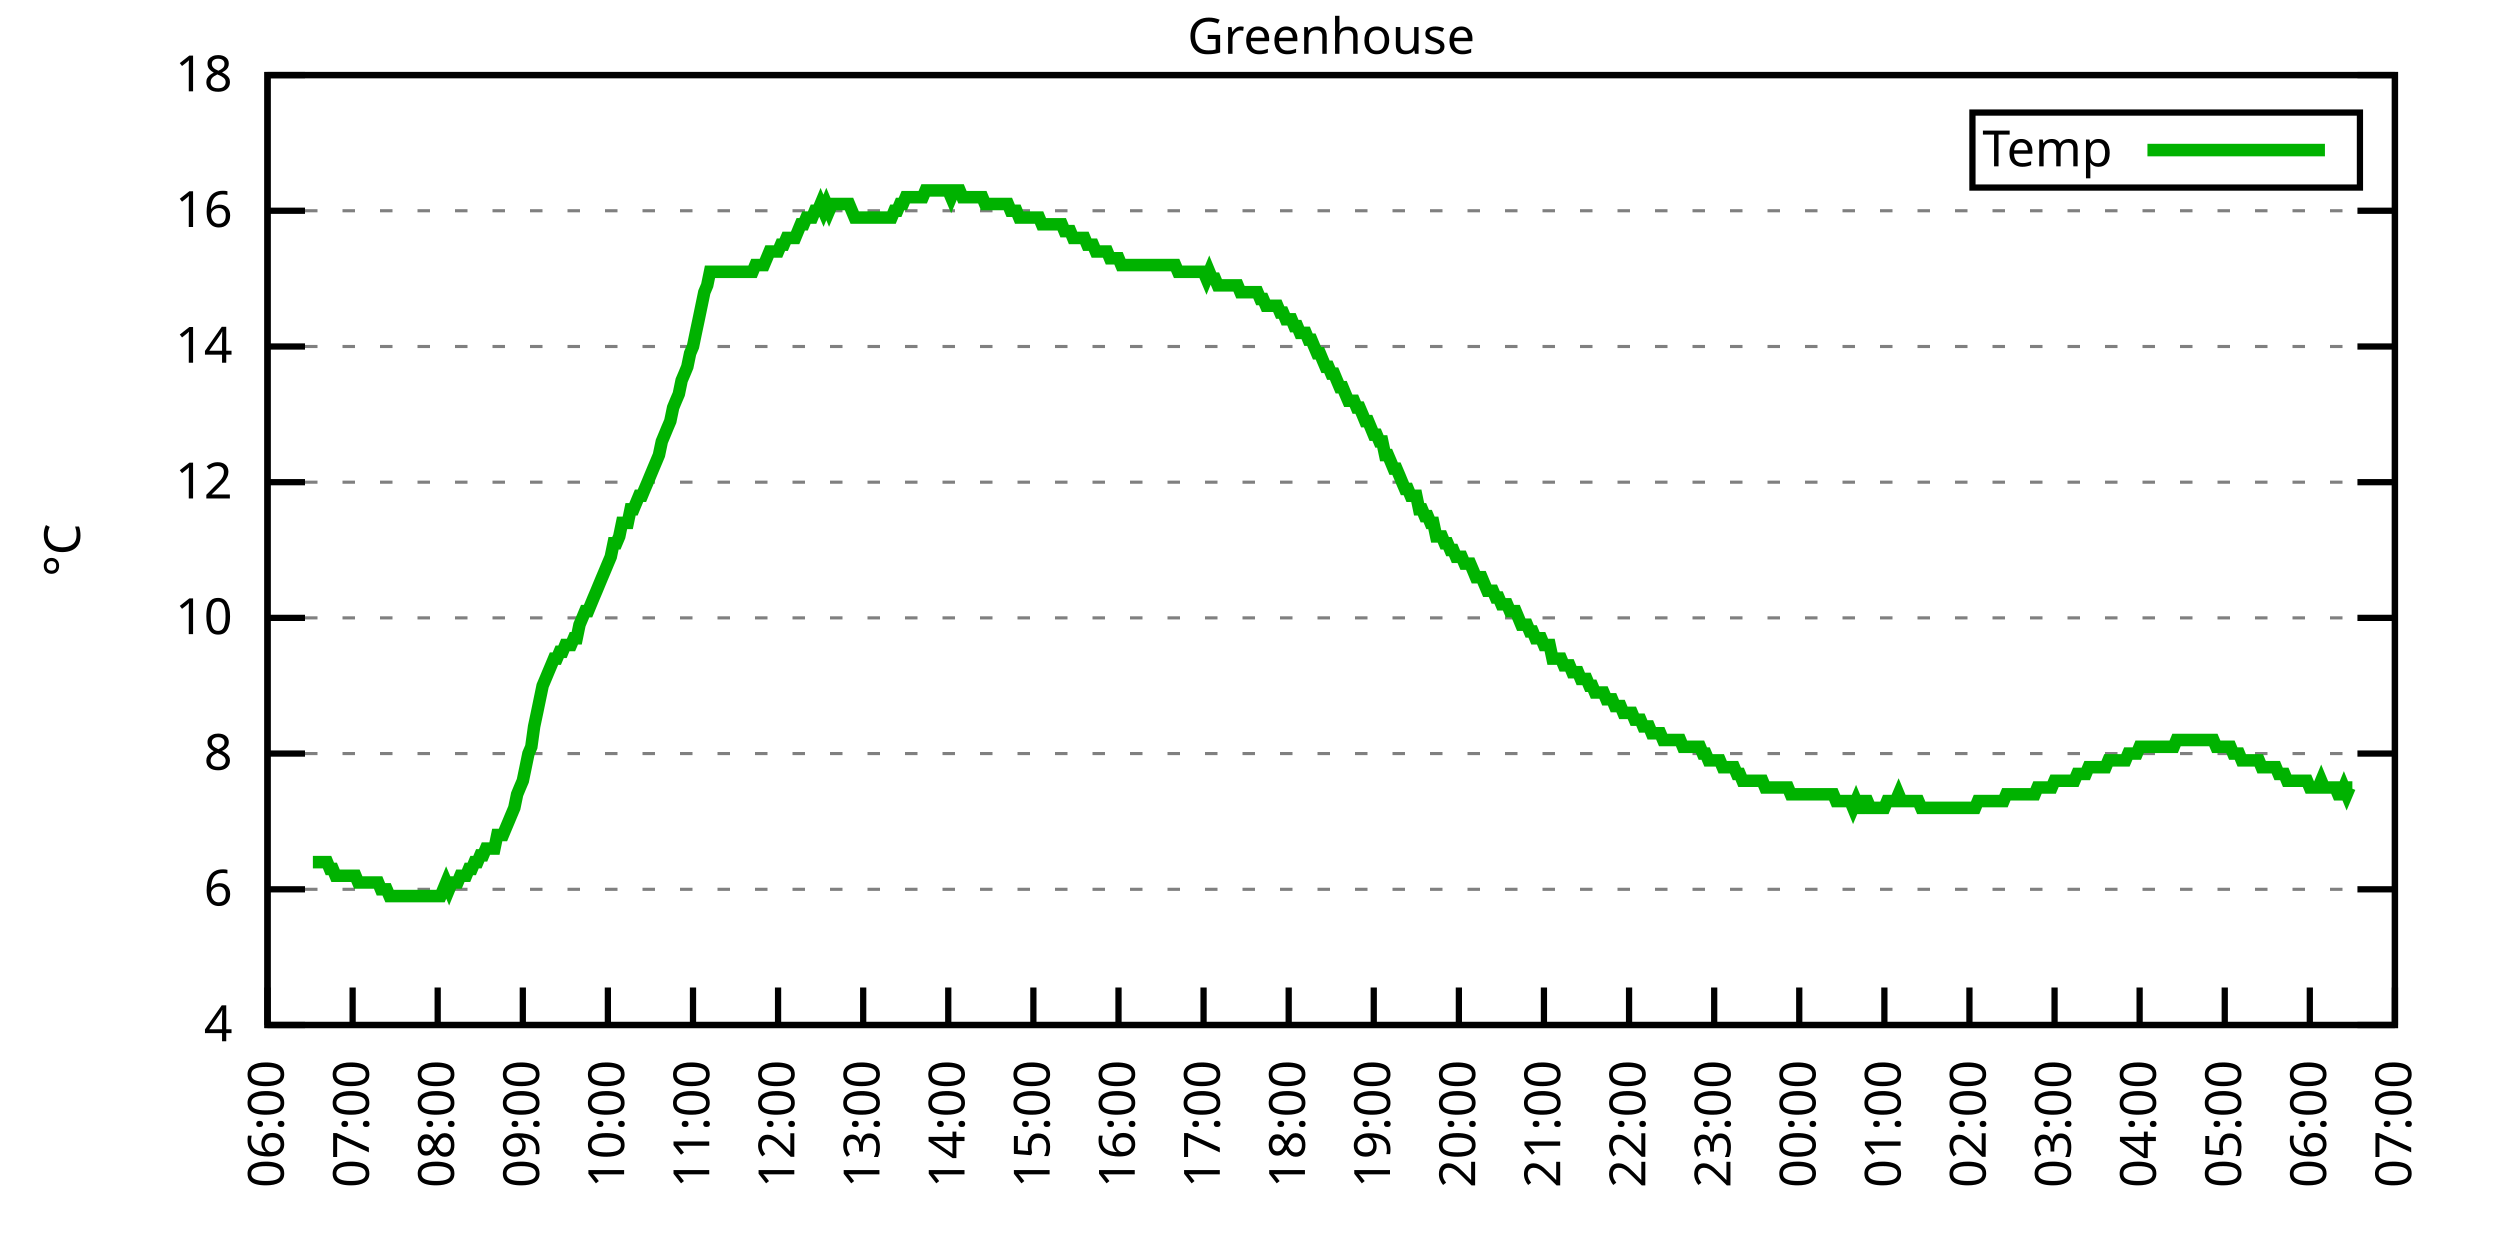
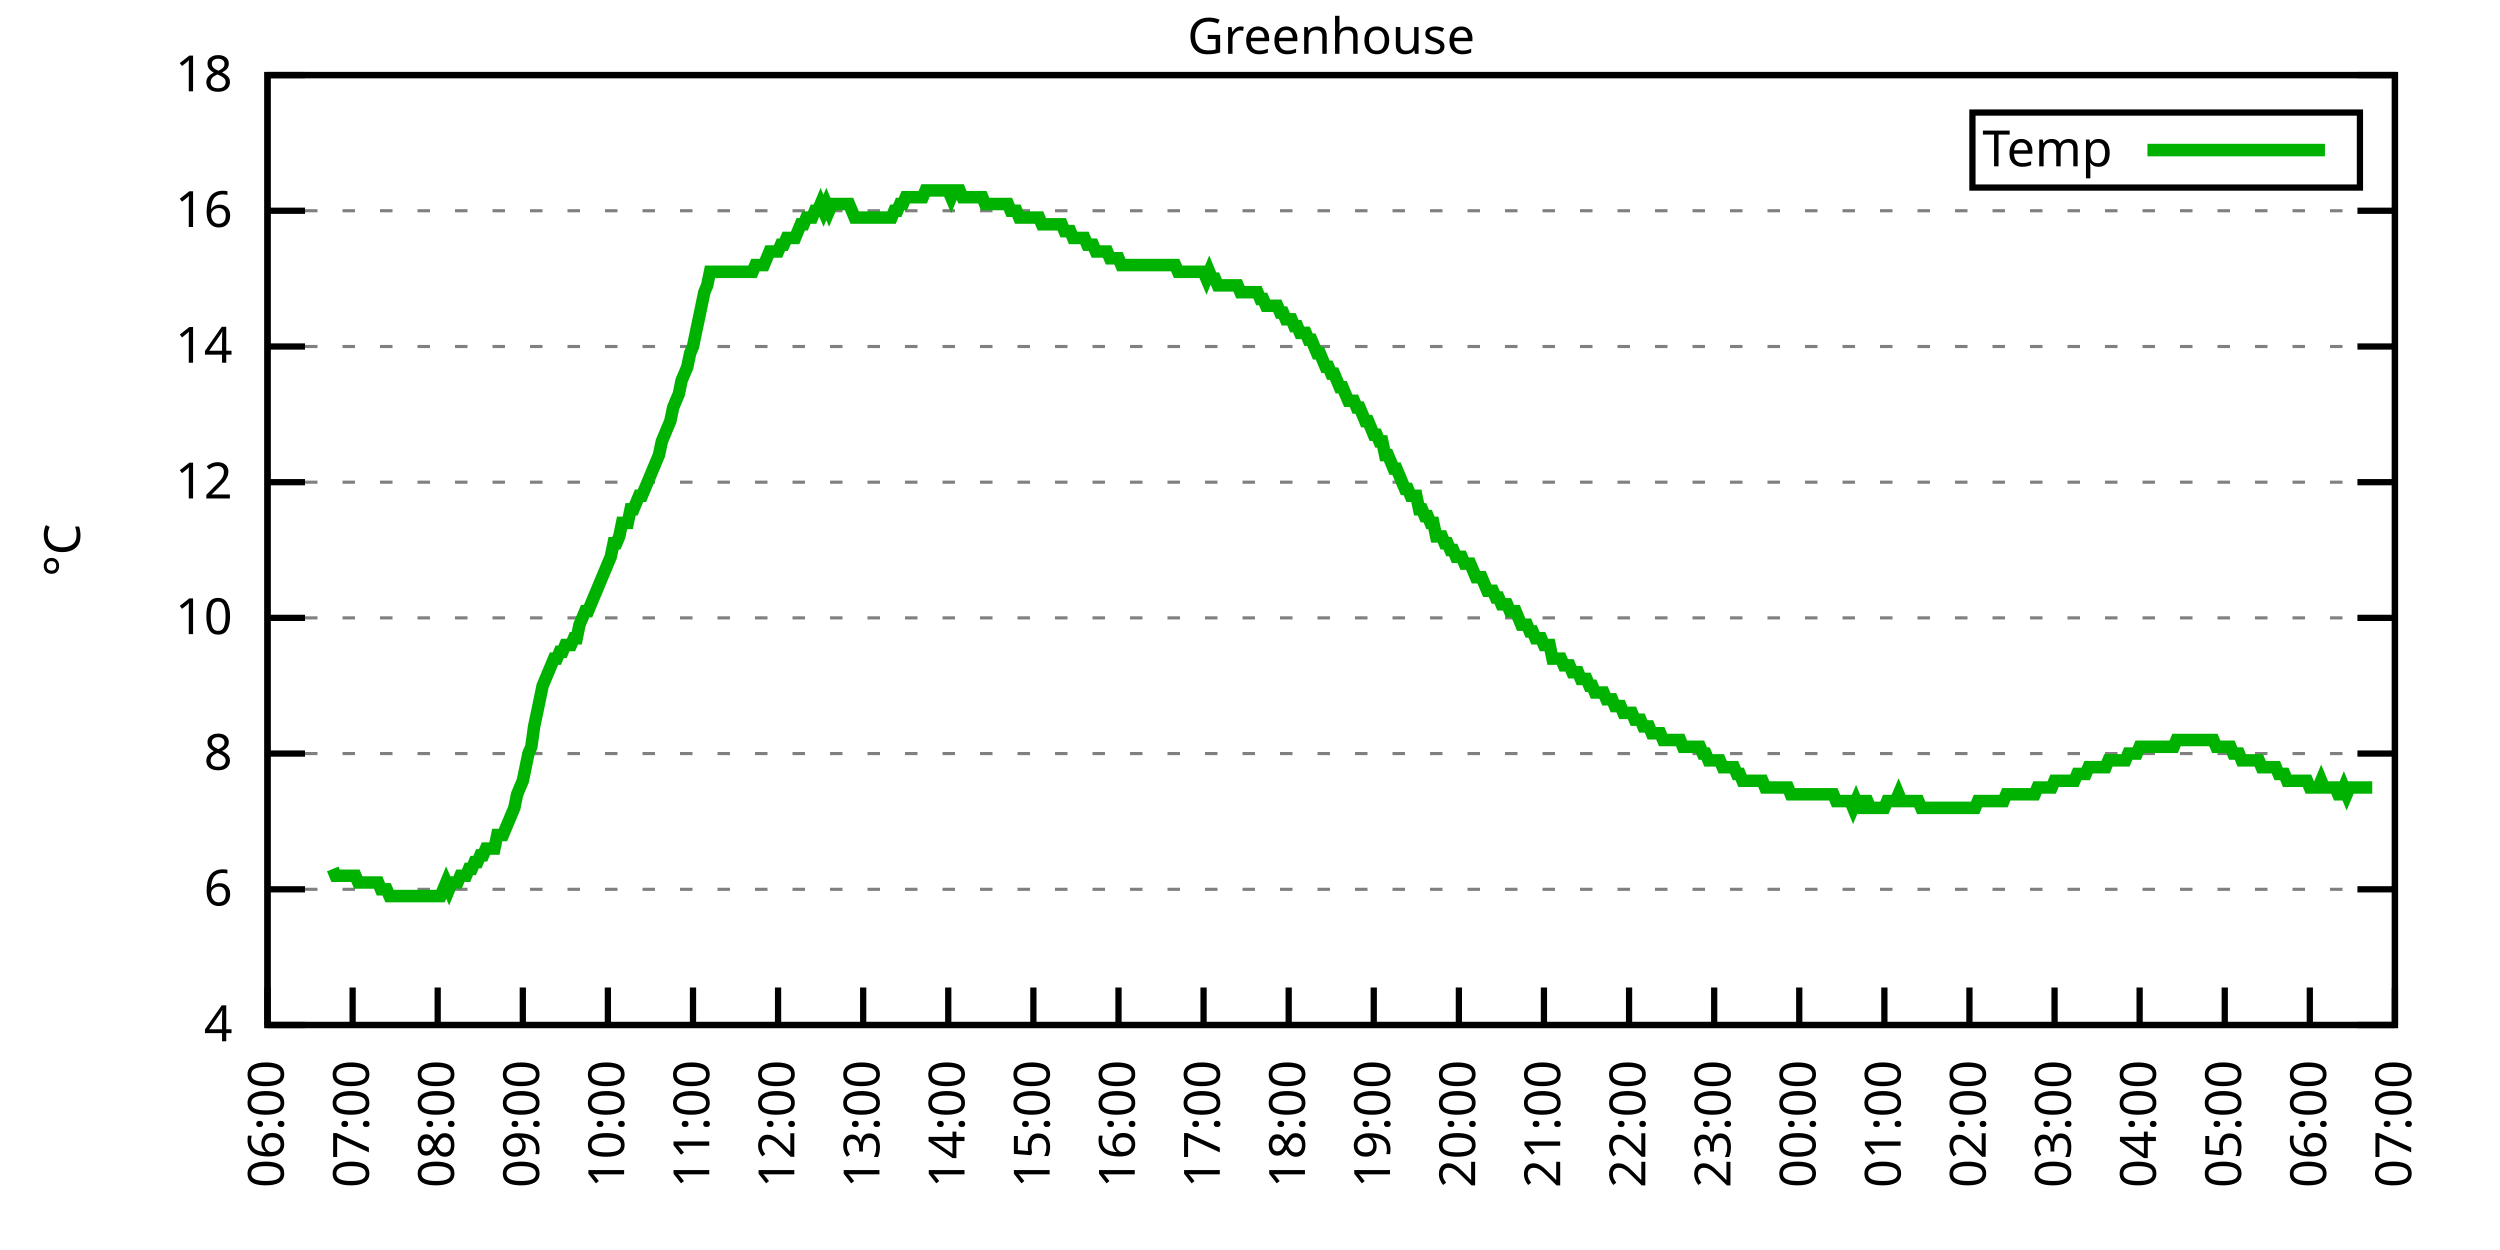
<svg xmlns="http://www.w3.org/2000/svg" xmlns:xlink="http://www.w3.org/1999/xlink" width="400" height="200" viewBox="0 0 400 200">
  <g id="gnuplot_canvas">
    <rect x="0" y="0" width="400" height="200" fill="none" />
    <defs>
      <circle id="gpDot" r="0.5" stroke-width="0.5" stroke="currentColor" />
      <path id="gpPt0" stroke-width="0.333" stroke="currentColor" d="M-1,0 h2 M0,-1 v2" />
      <path id="gpPt1" stroke-width="0.333" stroke="currentColor" d="M-1,-1 L1,1 M1,-1 L-1,1" />
      <path id="gpPt2" stroke-width="0.333" stroke="currentColor" d="M-1,0 L1,0 M0,-1 L0,1 M-1,-1 L1,1 M-1,1 L1,-1" />
      <rect id="gpPt3" stroke-width="0.333" stroke="currentColor" x="-1" y="-1" width="2" height="2" />
      <rect id="gpPt4" stroke-width="0.333" stroke="currentColor" fill="currentColor" x="-1" y="-1" width="2" height="2" />
      <circle id="gpPt5" stroke-width="0.333" stroke="currentColor" cx="0" cy="0" r="1" />
      <use xlink:href="#gpPt5" id="gpPt6" fill="currentColor" stroke="none" />
      <path id="gpPt7" stroke-width="0.333" stroke="currentColor" d="M0,-1.33 L-1.33,0.67 L1.33,0.67 z" />
      <use xlink:href="#gpPt7" id="gpPt8" fill="currentColor" stroke="none" />
      <use xlink:href="#gpPt7" id="gpPt9" stroke="currentColor" transform="rotate(180)" />
      <use xlink:href="#gpPt9" id="gpPt10" fill="currentColor" stroke="none" />
      <use xlink:href="#gpPt3" id="gpPt11" stroke="currentColor" transform="rotate(45)" />
      <use xlink:href="#gpPt11" id="gpPt12" fill="currentColor" stroke="none" />
      <path id="gpPt13" stroke-width="0.333" stroke="currentColor" d="M0,1.330 L1.265,0.411 L0.782,-1.067 L-0.782,-1.076 L-1.265,0.411 z" />
      <use xlink:href="#gpPt13" id="gpPt14" fill="currentColor" stroke="none" />
      <filter id="textbox" filterUnits="objectBoundingBox" x="0" y="0" height="1" width="1">
        <feFlood flood-color="white" flood-opacity="1" result="bgnd" />
        <feComposite in="SourceGraphic" in2="bgnd" operator="atop" />
      </filter>
      <filter id="greybox" filterUnits="objectBoundingBox" x="0" y="0" height="1" width="1">
        <feFlood flood-color="lightgrey" flood-opacity="1" result="grey" />
        <feComposite in="SourceGraphic" in2="grey" operator="atop" />
      </filter>
    </defs>
    <g fill="none" color="white" stroke="currentColor" stroke-width="1.00" stroke-linecap="butt" stroke-linejoin="miter">
</g>
    <g fill="none" color="black" stroke="currentColor" stroke-width="1.00" stroke-linecap="butt" stroke-linejoin="miter">
      <g stroke="none" shape-rendering="crispEdges">
        <polygon fill="rgb(255, 255, 255)" points="42.80,164.00 383.18,164.00 383.18,12.02 42.80,12.02 " />
      </g>
    </g>
    <g fill="none" color="black" stroke="currentColor" stroke-width="1.00" stroke-linecap="butt" stroke-linejoin="miter">
</g>
    <g fill="none" color="black" stroke="black" stroke-width="0.50" stroke-linecap="butt" stroke-linejoin="miter">
</g>
    <g fill="none" color="gray" stroke="currentColor" stroke-width="0.50" stroke-linecap="butt" stroke-linejoin="miter">
      <path stroke="gray" stroke-dasharray="2,4" class="gridline" d="M42.80,164.00 L383.19,164.00  " />
    </g>
    <g fill="none" color="gray" stroke="gray" stroke-width="1.00" stroke-linecap="butt" stroke-linejoin="miter">
</g>
    <g fill="none" color="black" stroke="currentColor" stroke-width="1.00" stroke-linecap="butt" stroke-linejoin="miter">
      <path stroke="black" d="M42.80,164.00 L48.80,164.00 M383.19,164.00 L377.19,164.00  " />
      <g transform="translate(37.20,166.60)" stroke="none" fill="black" font-family="Sans" font-size="8.00" text-anchor="end">
        <text>
          <tspan font-family="Sans"> 4</tspan>
        </text>
      </g>
    </g>
    <g fill="none" color="black" stroke="currentColor" stroke-width="1.00" stroke-linecap="butt" stroke-linejoin="miter">
</g>
    <g fill="none" color="black" stroke="black" stroke-width="0.50" stroke-linecap="butt" stroke-linejoin="miter">
</g>
    <g fill="none" color="gray" stroke="currentColor" stroke-width="0.50" stroke-linecap="butt" stroke-linejoin="miter">
      <path stroke="gray" stroke-dasharray="2,4" class="gridline" d="M42.80,142.29 L383.19,142.29  " />
    </g>
    <g fill="none" color="gray" stroke="gray" stroke-width="1.00" stroke-linecap="butt" stroke-linejoin="miter">
</g>
    <g fill="none" color="black" stroke="currentColor" stroke-width="1.00" stroke-linecap="butt" stroke-linejoin="miter">
      <path stroke="black" d="M42.80,142.29 L48.80,142.29 M383.19,142.29 L377.19,142.29  " />
      <g transform="translate(37.20,144.89)" stroke="none" fill="black" font-family="Sans" font-size="8.00" text-anchor="end">
        <text>
          <tspan font-family="Sans"> 6</tspan>
        </text>
      </g>
    </g>
    <g fill="none" color="black" stroke="currentColor" stroke-width="1.00" stroke-linecap="butt" stroke-linejoin="miter">
</g>
    <g fill="none" color="black" stroke="black" stroke-width="0.50" stroke-linecap="butt" stroke-linejoin="miter">
</g>
    <g fill="none" color="gray" stroke="currentColor" stroke-width="0.50" stroke-linecap="butt" stroke-linejoin="miter">
      <path stroke="gray" stroke-dasharray="2,4" class="gridline" d="M42.80,120.57 L383.19,120.57  " />
    </g>
    <g fill="none" color="gray" stroke="gray" stroke-width="1.00" stroke-linecap="butt" stroke-linejoin="miter">
</g>
    <g fill="none" color="black" stroke="currentColor" stroke-width="1.00" stroke-linecap="butt" stroke-linejoin="miter">
      <path stroke="black" d="M42.80,120.57 L48.80,120.57 M383.19,120.57 L377.19,120.57  " />
      <g transform="translate(37.20,123.17)" stroke="none" fill="black" font-family="Sans" font-size="8.00" text-anchor="end">
        <text>
          <tspan font-family="Sans"> 8</tspan>
        </text>
      </g>
    </g>
    <g fill="none" color="black" stroke="currentColor" stroke-width="1.00" stroke-linecap="butt" stroke-linejoin="miter">
</g>
    <g fill="none" color="black" stroke="black" stroke-width="0.50" stroke-linecap="butt" stroke-linejoin="miter">
</g>
    <g fill="none" color="gray" stroke="currentColor" stroke-width="0.50" stroke-linecap="butt" stroke-linejoin="miter">
      <path stroke="gray" stroke-dasharray="2,4" class="gridline" d="M42.80,98.86 L383.19,98.86  " />
    </g>
    <g fill="none" color="gray" stroke="gray" stroke-width="1.00" stroke-linecap="butt" stroke-linejoin="miter">
</g>
    <g fill="none" color="black" stroke="currentColor" stroke-width="1.00" stroke-linecap="butt" stroke-linejoin="miter">
      <path stroke="black" d="M42.80,98.86 L48.80,98.86 M383.19,98.86 L377.19,98.86  " />
      <g transform="translate(37.20,101.46)" stroke="none" fill="black" font-family="Sans" font-size="8.00" text-anchor="end">
        <text>
          <tspan font-family="Sans"> 10</tspan>
        </text>
      </g>
    </g>
    <g fill="none" color="black" stroke="currentColor" stroke-width="1.00" stroke-linecap="butt" stroke-linejoin="miter">
</g>
    <g fill="none" color="black" stroke="black" stroke-width="0.50" stroke-linecap="butt" stroke-linejoin="miter">
</g>
    <g fill="none" color="gray" stroke="currentColor" stroke-width="0.50" stroke-linecap="butt" stroke-linejoin="miter">
      <path stroke="gray" stroke-dasharray="2,4" class="gridline" d="M42.80,77.15 L383.19,77.15  " />
    </g>
    <g fill="none" color="gray" stroke="gray" stroke-width="1.00" stroke-linecap="butt" stroke-linejoin="miter">
</g>
    <g fill="none" color="black" stroke="currentColor" stroke-width="1.00" stroke-linecap="butt" stroke-linejoin="miter">
      <path stroke="black" d="M42.80,77.15 L48.80,77.15 M383.19,77.15 L377.19,77.15  " />
      <g transform="translate(37.20,79.75)" stroke="none" fill="black" font-family="Sans" font-size="8.00" text-anchor="end">
        <text>
          <tspan font-family="Sans"> 12</tspan>
        </text>
      </g>
    </g>
    <g fill="none" color="black" stroke="currentColor" stroke-width="1.00" stroke-linecap="butt" stroke-linejoin="miter">
</g>
    <g fill="none" color="black" stroke="black" stroke-width="0.50" stroke-linecap="butt" stroke-linejoin="miter">
</g>
    <g fill="none" color="gray" stroke="currentColor" stroke-width="0.50" stroke-linecap="butt" stroke-linejoin="miter">
      <path stroke="gray" stroke-dasharray="2,4" class="gridline" d="M42.80,55.44 L383.19,55.44  " />
    </g>
    <g fill="none" color="gray" stroke="gray" stroke-width="1.00" stroke-linecap="butt" stroke-linejoin="miter">
</g>
    <g fill="none" color="black" stroke="currentColor" stroke-width="1.00" stroke-linecap="butt" stroke-linejoin="miter">
      <path stroke="black" d="M42.80,55.44 L48.80,55.44 M383.19,55.44 L377.19,55.44  " />
      <g transform="translate(37.20,58.04)" stroke="none" fill="black" font-family="Sans" font-size="8.00" text-anchor="end">
        <text>
          <tspan font-family="Sans"> 14</tspan>
        </text>
      </g>
    </g>
    <g fill="none" color="black" stroke="currentColor" stroke-width="1.00" stroke-linecap="butt" stroke-linejoin="miter">
</g>
    <g fill="none" color="black" stroke="black" stroke-width="0.50" stroke-linecap="butt" stroke-linejoin="miter">
</g>
    <g fill="none" color="gray" stroke="currentColor" stroke-width="0.50" stroke-linecap="butt" stroke-linejoin="miter">
      <path stroke="gray" stroke-dasharray="2,4" class="gridline" d="M42.80,33.72 L383.19,33.72  " />
    </g>
    <g fill="none" color="gray" stroke="gray" stroke-width="1.00" stroke-linecap="butt" stroke-linejoin="miter">
</g>
    <g fill="none" color="black" stroke="currentColor" stroke-width="1.00" stroke-linecap="butt" stroke-linejoin="miter">
      <path stroke="black" d="M42.80,33.72 L48.80,33.72 M383.19,33.72 L377.19,33.72  " />
      <g transform="translate(37.20,36.32)" stroke="none" fill="black" font-family="Sans" font-size="8.00" text-anchor="end">
        <text>
          <tspan font-family="Sans"> 16</tspan>
        </text>
      </g>
    </g>
    <g fill="none" color="black" stroke="currentColor" stroke-width="1.00" stroke-linecap="butt" stroke-linejoin="miter">
</g>
    <g fill="none" color="black" stroke="black" stroke-width="0.50" stroke-linecap="butt" stroke-linejoin="miter">
</g>
    <g fill="none" color="gray" stroke="currentColor" stroke-width="0.50" stroke-linecap="butt" stroke-linejoin="miter">
      <path stroke="gray" stroke-dasharray="2,4" class="gridline" d="M42.80,12.01 L383.19,12.01  " />
    </g>
    <g fill="none" color="gray" stroke="gray" stroke-width="1.00" stroke-linecap="butt" stroke-linejoin="miter">
</g>
    <g fill="none" color="black" stroke="currentColor" stroke-width="1.00" stroke-linecap="butt" stroke-linejoin="miter">
      <path stroke="black" d="M42.80,12.01 L48.80,12.01 M383.19,12.01 L377.19,12.01  " />
      <g transform="translate(37.20,14.61)" stroke="none" fill="black" font-family="Sans" font-size="8.00" text-anchor="end">
        <text>
          <tspan font-family="Sans"> 18</tspan>
        </text>
      </g>
    </g>
    <g fill="none" color="black" stroke="currentColor" stroke-width="1.00" stroke-linecap="butt" stroke-linejoin="miter">
      <path stroke="black" d="M42.80,164.00 L42.80,158.00  " />
      <g transform="translate(45.40,169.60) rotate(270.00)" stroke="none" fill="black" font-family="Sans" font-size="8.00" text-anchor="end">
        <text>
          <tspan font-family="Sans">06:00</tspan>
        </text>
      </g>
    </g>
    <g fill="none" color="black" stroke="currentColor" stroke-width="1.00" stroke-linecap="butt" stroke-linejoin="miter">
      <path stroke="black" d="M56.42,164.00 L56.42,158.00  " />
      <g transform="translate(59.02,169.60) rotate(270.00)" stroke="none" fill="black" font-family="Sans" font-size="8.00" text-anchor="end">
        <text>
          <tspan font-family="Sans">07:00</tspan>
        </text>
      </g>
    </g>
    <g fill="none" color="black" stroke="currentColor" stroke-width="1.00" stroke-linecap="butt" stroke-linejoin="miter">
      <path stroke="black" d="M70.03,164.00 L70.03,158.00  " />
      <g transform="translate(72.63,169.60) rotate(270.00)" stroke="none" fill="black" font-family="Sans" font-size="8.00" text-anchor="end">
        <text>
          <tspan font-family="Sans">08:00</tspan>
        </text>
      </g>
    </g>
    <g fill="none" color="black" stroke="currentColor" stroke-width="1.00" stroke-linecap="butt" stroke-linejoin="miter">
      <path stroke="black" d="M83.65,164.00 L83.65,158.00  " />
      <g transform="translate(86.25,169.60) rotate(270.00)" stroke="none" fill="black" font-family="Sans" font-size="8.00" text-anchor="end">
        <text>
          <tspan font-family="Sans">09:00</tspan>
        </text>
      </g>
    </g>
    <g fill="none" color="black" stroke="currentColor" stroke-width="1.00" stroke-linecap="butt" stroke-linejoin="miter">
      <path stroke="black" d="M97.26,164.00 L97.26,158.00  " />
      <g transform="translate(99.86,169.60) rotate(270.00)" stroke="none" fill="black" font-family="Sans" font-size="8.00" text-anchor="end">
        <text>
          <tspan font-family="Sans">10:00</tspan>
        </text>
      </g>
    </g>
    <g fill="none" color="black" stroke="currentColor" stroke-width="1.00" stroke-linecap="butt" stroke-linejoin="miter">
      <path stroke="black" d="M110.88,164.00 L110.88,158.00  " />
      <g transform="translate(113.48,169.60) rotate(270.00)" stroke="none" fill="black" font-family="Sans" font-size="8.00" text-anchor="end">
        <text>
          <tspan font-family="Sans">11:00</tspan>
        </text>
      </g>
    </g>
    <g fill="none" color="black" stroke="currentColor" stroke-width="1.00" stroke-linecap="butt" stroke-linejoin="miter">
      <path stroke="black" d="M124.49,164.00 L124.49,158.00  " />
      <g transform="translate(127.09,169.60) rotate(270.00)" stroke="none" fill="black" font-family="Sans" font-size="8.00" text-anchor="end">
        <text>
          <tspan font-family="Sans">12:00</tspan>
        </text>
      </g>
    </g>
    <g fill="none" color="black" stroke="currentColor" stroke-width="1.00" stroke-linecap="butt" stroke-linejoin="miter">
      <path stroke="black" d="M138.11,164.00 L138.11,158.00  " />
      <g transform="translate(140.71,169.60) rotate(270.00)" stroke="none" fill="black" font-family="Sans" font-size="8.00" text-anchor="end">
        <text>
          <tspan font-family="Sans">13:00</tspan>
        </text>
      </g>
    </g>
    <g fill="none" color="black" stroke="currentColor" stroke-width="1.00" stroke-linecap="butt" stroke-linejoin="miter">
      <path stroke="black" d="M151.72,164.00 L151.72,158.00  " />
      <g transform="translate(154.32,169.60) rotate(270.00)" stroke="none" fill="black" font-family="Sans" font-size="8.00" text-anchor="end">
        <text>
          <tspan font-family="Sans">14:00</tspan>
        </text>
      </g>
    </g>
    <g fill="none" color="black" stroke="currentColor" stroke-width="1.00" stroke-linecap="butt" stroke-linejoin="miter">
      <path stroke="black" d="M165.34,164.00 L165.34,158.00  " />
      <g transform="translate(167.94,169.60) rotate(270.00)" stroke="none" fill="black" font-family="Sans" font-size="8.00" text-anchor="end">
        <text>
          <tspan font-family="Sans">15:00</tspan>
        </text>
      </g>
    </g>
    <g fill="none" color="black" stroke="currentColor" stroke-width="1.00" stroke-linecap="butt" stroke-linejoin="miter">
      <path stroke="black" d="M178.96,164.00 L178.96,158.00  " />
      <g transform="translate(181.56,169.60) rotate(270.00)" stroke="none" fill="black" font-family="Sans" font-size="8.00" text-anchor="end">
        <text>
          <tspan font-family="Sans">16:00</tspan>
        </text>
      </g>
    </g>
    <g fill="none" color="black" stroke="currentColor" stroke-width="1.00" stroke-linecap="butt" stroke-linejoin="miter">
      <path stroke="black" d="M192.57,164.00 L192.57,158.00  " />
      <g transform="translate(195.17,169.60) rotate(270.00)" stroke="none" fill="black" font-family="Sans" font-size="8.00" text-anchor="end">
        <text>
          <tspan font-family="Sans">17:00</tspan>
        </text>
      </g>
    </g>
    <g fill="none" color="black" stroke="currentColor" stroke-width="1.00" stroke-linecap="butt" stroke-linejoin="miter">
      <path stroke="black" d="M206.19,164.00 L206.19,158.00  " />
      <g transform="translate(208.79,169.60) rotate(270.00)" stroke="none" fill="black" font-family="Sans" font-size="8.00" text-anchor="end">
        <text>
          <tspan font-family="Sans">18:00</tspan>
        </text>
      </g>
    </g>
    <g fill="none" color="black" stroke="currentColor" stroke-width="1.00" stroke-linecap="butt" stroke-linejoin="miter">
      <path stroke="black" d="M219.80,164.00 L219.80,158.00  " />
      <g transform="translate(222.40,169.60) rotate(270.00)" stroke="none" fill="black" font-family="Sans" font-size="8.00" text-anchor="end">
        <text>
          <tspan font-family="Sans">19:00</tspan>
        </text>
      </g>
    </g>
    <g fill="none" color="black" stroke="currentColor" stroke-width="1.00" stroke-linecap="butt" stroke-linejoin="miter">
      <path stroke="black" d="M233.42,164.00 L233.42,158.00  " />
      <g transform="translate(236.02,169.60) rotate(270.00)" stroke="none" fill="black" font-family="Sans" font-size="8.00" text-anchor="end">
        <text>
          <tspan font-family="Sans">20:00</tspan>
        </text>
      </g>
    </g>
    <g fill="none" color="black" stroke="currentColor" stroke-width="1.00" stroke-linecap="butt" stroke-linejoin="miter">
      <path stroke="black" d="M247.03,164.00 L247.03,158.00  " />
      <g transform="translate(249.63,169.60) rotate(270.00)" stroke="none" fill="black" font-family="Sans" font-size="8.00" text-anchor="end">
        <text>
          <tspan font-family="Sans">21:00</tspan>
        </text>
      </g>
    </g>
    <g fill="none" color="black" stroke="currentColor" stroke-width="1.00" stroke-linecap="butt" stroke-linejoin="miter">
      <path stroke="black" d="M260.65,164.00 L260.65,158.00  " />
      <g transform="translate(263.25,169.60) rotate(270.00)" stroke="none" fill="black" font-family="Sans" font-size="8.00" text-anchor="end">
        <text>
          <tspan font-family="Sans">22:00</tspan>
        </text>
      </g>
    </g>
    <g fill="none" color="black" stroke="currentColor" stroke-width="1.00" stroke-linecap="butt" stroke-linejoin="miter">
      <path stroke="black" d="M274.27,164.00 L274.27,158.00  " />
      <g transform="translate(276.87,169.60) rotate(270.00)" stroke="none" fill="black" font-family="Sans" font-size="8.00" text-anchor="end">
        <text>
          <tspan font-family="Sans">23:00</tspan>
        </text>
      </g>
    </g>
    <g fill="none" color="black" stroke="currentColor" stroke-width="1.00" stroke-linecap="butt" stroke-linejoin="miter">
      <path stroke="black" d="M287.88,164.00 L287.88,158.00  " />
      <g transform="translate(290.48,169.60) rotate(270.00)" stroke="none" fill="black" font-family="Sans" font-size="8.00" text-anchor="end">
        <text>
          <tspan font-family="Sans">00:00</tspan>
        </text>
      </g>
    </g>
    <g fill="none" color="black" stroke="currentColor" stroke-width="1.00" stroke-linecap="butt" stroke-linejoin="miter">
      <path stroke="black" d="M301.50,164.00 L301.50,158.00  " />
      <g transform="translate(304.10,169.60) rotate(270.00)" stroke="none" fill="black" font-family="Sans" font-size="8.00" text-anchor="end">
        <text>
          <tspan font-family="Sans">01:00</tspan>
        </text>
      </g>
    </g>
    <g fill="none" color="black" stroke="currentColor" stroke-width="1.00" stroke-linecap="butt" stroke-linejoin="miter">
      <path stroke="black" d="M315.11,164.00 L315.11,158.00  " />
      <g transform="translate(317.71,169.60) rotate(270.00)" stroke="none" fill="black" font-family="Sans" font-size="8.00" text-anchor="end">
        <text>
          <tspan font-family="Sans">02:00</tspan>
        </text>
      </g>
    </g>
    <g fill="none" color="black" stroke="currentColor" stroke-width="1.00" stroke-linecap="butt" stroke-linejoin="miter">
      <path stroke="black" d="M328.73,164.00 L328.73,158.00  " />
      <g transform="translate(331.33,169.60) rotate(270.00)" stroke="none" fill="black" font-family="Sans" font-size="8.00" text-anchor="end">
        <text>
          <tspan font-family="Sans">03:00</tspan>
        </text>
      </g>
    </g>
    <g fill="none" color="black" stroke="currentColor" stroke-width="1.00" stroke-linecap="butt" stroke-linejoin="miter">
      <path stroke="black" d="M342.34,164.00 L342.34,158.00  " />
      <g transform="translate(344.94,169.60) rotate(270.00)" stroke="none" fill="black" font-family="Sans" font-size="8.00" text-anchor="end">
        <text>
          <tspan font-family="Sans">04:00</tspan>
        </text>
      </g>
    </g>
    <g fill="none" color="black" stroke="currentColor" stroke-width="1.00" stroke-linecap="butt" stroke-linejoin="miter">
      <path stroke="black" d="M355.96,164.00 L355.96,158.00  " />
      <g transform="translate(358.56,169.60) rotate(270.00)" stroke="none" fill="black" font-family="Sans" font-size="8.00" text-anchor="end">
        <text>
          <tspan font-family="Sans">05:00</tspan>
        </text>
      </g>
    </g>
    <g fill="none" color="black" stroke="currentColor" stroke-width="1.00" stroke-linecap="butt" stroke-linejoin="miter">
      <path stroke="black" d="M369.57,164.00 L369.57,158.00  " />
      <g transform="translate(372.17,169.60) rotate(270.00)" stroke="none" fill="black" font-family="Sans" font-size="8.00" text-anchor="end">
        <text>
          <tspan font-family="Sans">06:00</tspan>
        </text>
      </g>
    </g>
    <g fill="none" color="black" stroke="currentColor" stroke-width="1.00" stroke-linecap="butt" stroke-linejoin="miter">
      <path stroke="black" d="M383.19,164.00 L383.19,158.00  " />
      <g transform="translate(385.79,169.60) rotate(270.00)" stroke="none" fill="black" font-family="Sans" font-size="8.00" text-anchor="end">
        <text>
          <tspan font-family="Sans">07:00</tspan>
        </text>
      </g>
    </g>
    <g fill="none" color="black" stroke="currentColor" stroke-width="1.00" stroke-linecap="butt" stroke-linejoin="miter">
</g>
    <g fill="none" color="black" stroke="currentColor" stroke-width="1.00" stroke-linecap="butt" stroke-linejoin="miter">
      <path stroke="black" d="M42.80,12.01 L42.80,164.00 L383.19,164.00 L383.19,12.01 L42.80,12.01 Z  " />
    </g>
    <g fill="none" color="black" stroke="currentColor" stroke-width="1.00" stroke-linecap="butt" stroke-linejoin="miter">
</g>
    <g fill="none" color="black" stroke="currentColor" stroke-width="1.00" stroke-linecap="butt" stroke-linejoin="miter">
      <path stroke="black" d="M315.59,30.01 L315.59,18.01 L377.59,18.01 L377.59,30.01 L315.59,30.01 Z  " />
    </g>
    <g id="Greenhouse_plot_1">
      <g fill="none" color="white" stroke="black" stroke-width="2.00" stroke-linecap="butt" stroke-linejoin="miter">
</g>
      <g fill="none" color="black" stroke="currentColor" stroke-width="2.00" stroke-linecap="butt" stroke-linejoin="miter">
        <g transform="translate(337.99,26.61)" stroke="none" fill="black" font-family="Sans" font-size="8.00" text-anchor="end">
          <text>
            <tspan font-family="Sans">Temp</tspan>
          </text>
        </g>
      </g>
      <g fill="none" color="black" stroke="currentColor" stroke-width="2.00" stroke-linecap="butt" stroke-linejoin="miter">
-         <path stroke="rgb(  0, 178,   0)" d="M343.59,24.01 L371.99,24.01 M50.06,137.94 L50.52,137.94 L50.97,137.94 L51.42,137.94 L51.88,137.94 L52.33,137.94   L52.78,139.03 L53.24,139.03 L53.69,140.12 L54.15,140.12 L54.60,140.12 L55.05,140.12 L55.51,140.12 L55.96,140.12   L56.42,140.12 L56.87,140.12 L57.32,141.20 L57.78,141.20 L58.23,141.20 L58.68,141.20 L59.14,141.20 L59.59,141.20   L60.05,141.20 L60.50,141.20 L60.95,142.29 L61.41,142.29 L61.86,142.29 L62.32,143.37 L62.77,143.37 L63.22,143.37   L63.68,143.37 L64.13,143.37 L64.58,143.37 L65.04,143.37 L65.49,143.37 L65.95,143.37 L66.40,143.37 L66.85,143.37   L67.31,143.37 L67.76,143.37 L68.22,143.37 L68.67,143.37 L69.12,143.37 L69.58,143.37 L70.03,143.37 L70.49,143.37   L70.94,142.29 L71.39,141.20 L71.85,142.29 L72.30,141.20 L72.75,141.20 L73.21,141.20 L73.66,140.12 L74.12,140.12   L74.57,140.12 L75.02,139.03 L75.48,139.03 L75.93,137.94 L76.39,137.94 L76.84,136.86 L77.29,136.86 L77.75,135.77   L78.20,135.77 L78.65,135.77 L79.11,135.77 L79.56,133.60 L80.02,133.60 L80.47,133.60 L80.92,132.52 L81.38,131.43   L81.83,130.35 L82.29,129.26 L82.74,127.09 L83.19,126.00 L83.65,124.92 L84.10,122.75 L84.55,120.57 L85.01,119.49   L85.46,116.23 L85.92,114.06 L86.37,111.89 L86.82,109.72 L87.28,108.63 L87.73,107.55 L88.19,106.46 L88.64,105.38   L89.09,105.38 L89.55,104.29 L90.00,104.29 L90.45,103.20 L90.91,103.20 L91.36,103.20 L91.82,102.12 L92.27,102.12   L92.72,99.95 L93.18,98.86 L93.63,97.78 L94.09,97.78 L94.54,96.69 L94.99,95.60 L95.45,94.52 L95.90,93.43   L96.35,92.35 L96.81,91.26 L97.26,90.18 L97.72,89.09 L98.17,86.92 L98.62,86.92 L99.08,85.83 L99.53,83.66   L99.99,83.66 L100.44,83.66 L100.89,81.49 L101.35,81.49 L101.80,80.41 L102.25,79.32 L102.71,79.32 L103.16,78.23   L103.62,77.15 L104.07,76.06 L104.52,74.98 L104.98,73.89 L105.43,72.81 L105.89,70.63 L106.34,69.55 L106.79,68.46   L107.25,67.38 L107.70,65.21 L108.15,64.12 L108.61,63.04 L109.06,60.86 L109.52,59.78 L109.97,58.69 L110.42,56.52   L110.88,55.44 L111.33,53.26 L111.79,51.09 L112.24,48.92 L112.69,46.75 L113.15,45.66 L113.60,43.49 L114.05,43.49   L114.51,43.49 L114.96,43.49 L115.42,43.49 L115.87,43.49 L116.32,43.49 L116.78,43.49 L117.23,43.49 L117.69,43.49   L118.14,43.49 L118.59,43.49 L119.05,43.49 L119.50,43.49 L119.96,43.49 L120.41,43.49 L120.86,42.41 L121.32,42.41   L121.77,42.41 L122.22,42.41 L122.68,41.32 L123.13,40.24 L123.59,40.24 L124.04,40.24 L124.49,40.24 L124.95,39.15   L125.40,39.15 L125.86,38.07 L126.31,38.07 L126.76,38.07 L127.22,38.07 L127.67,36.98 L128.12,35.89 L128.58,35.89   L129.03,34.81 L129.49,34.81 L129.94,34.81 L130.39,33.72 L130.85,33.72 L131.30,32.64 L131.76,33.72 L132.21,32.64   L132.66,33.72 L133.12,32.64 L133.57,32.64 L134.02,32.64 L134.48,32.64 L134.93,32.64 L135.39,32.64 L135.84,32.64   L136.29,33.72 L136.75,34.81 L137.20,34.81 L137.66,34.81 L138.11,34.81 L138.56,34.81 L139.02,34.81 L139.47,34.81   L139.92,34.81 L140.38,34.81 L140.83,34.81 L141.29,34.81 L141.74,34.81 L142.19,34.81 L142.65,34.81 L143.10,33.72   L143.56,33.72 L144.01,32.64 L144.46,32.64 L144.92,31.55 L145.37,31.55 L145.82,31.55 L146.28,31.55 L146.73,31.55   L147.19,31.55 L147.64,31.55 L148.09,30.47 L148.55,30.47 L149.00,30.47 L149.46,30.47 L149.91,30.47 L150.36,30.47   L150.82,30.47 L151.27,30.47 L151.72,30.47 L152.18,31.55 L152.63,30.47 L153.09,30.47 L153.54,30.47 L153.99,31.55   L154.45,31.55 L154.90,31.55 L155.36,31.55 L155.81,31.55 L156.26,31.55 L156.72,31.55 L157.17,31.55 L157.62,32.64   L158.08,32.64 L158.53,32.64 L158.99,32.64 L159.44,32.64 L159.89,32.64 L160.35,32.64 L160.80,32.64 L161.26,32.64   L161.71,33.72 L162.16,33.72 L162.62,33.72 L163.07,34.81 L163.52,34.81 L163.98,34.81 L164.43,34.81 L164.89,34.81   L165.34,34.81 L165.79,34.81 L166.25,34.81 L166.70,35.89 L167.16,35.89 L167.61,35.89 L168.06,35.89 L168.52,35.89   L168.97,35.89 L169.43,35.89 L169.88,35.89 L170.33,36.98 L170.79,36.98 L171.24,36.98 L171.69,38.07 L172.15,38.07   L172.60,38.07 L173.06,38.07 L173.51,38.07 L173.96,39.15 L174.42,39.15 L174.87,39.15 L175.33,40.24 L175.78,40.24   L176.23,40.24 L176.69,40.24 L177.14,40.24 L177.59,41.32 L178.05,41.32 L178.50,41.32 L178.96,41.32 L179.41,42.41   L179.86,42.41 L180.32,42.41 L180.77,42.41 L181.23,42.41 L181.68,42.41 L182.13,42.41 L182.59,42.41 L183.04,42.41   L183.49,42.41 L183.95,42.41 L184.40,42.41 L184.86,42.41 L185.31,42.41 L185.76,42.41 L186.22,42.41 L186.67,42.41   L187.13,42.41 L187.58,42.41 L188.03,42.41 L188.49,43.49 L188.94,43.49 L189.39,43.49 L189.85,43.49 L190.30,43.49   L190.76,43.49 L191.21,43.49 L191.66,43.49 L192.12,43.49 L192.57,43.49 L193.03,44.58 L193.48,43.49 L193.93,44.58   L194.39,44.58 L194.84,45.66 L195.29,45.66 L195.75,45.66 L196.20,45.66 L196.66,45.66 L197.11,45.66 L197.56,45.66   L198.02,45.66 L198.47,46.75 L198.93,46.75 L199.38,46.75 L199.83,46.75 L200.29,46.75 L200.74,46.75 L201.19,46.75   L201.65,47.84 L202.10,47.84 L202.56,48.92 L203.01,48.92 L203.46,48.92 L203.92,48.92 L204.37,48.92 L204.83,50.01   L205.28,50.01 L205.73,51.09 L206.19,51.09 L206.64,51.09 L207.09,52.18 L207.55,52.18 L208.00,53.26 L208.46,53.26   L208.91,53.26 L209.36,54.35 L209.82,54.35 L210.27,55.44 L210.73,56.52 L211.18,56.52 L211.63,57.61 L212.09,58.69   L212.54,58.69 L213.00,59.78 L213.45,59.78 L213.90,60.86 L214.36,61.95 L214.81,61.95 L215.26,63.04 L215.72,64.12   L216.17,64.12 L216.63,64.12 L217.08,65.21 L217.53,65.21 L217.99,66.29 L218.44,67.38 L218.90,67.38 L219.35,68.46   L219.80,69.55 L220.26,69.55 L220.71,70.63 L221.16,70.63 L221.62,72.81 L222.07,72.81 L222.53,73.89 L222.98,74.98   L223.43,74.98 L223.89,76.06 L224.34,77.15 L224.80,78.23 L225.25,78.23 L225.70,79.32 L226.16,79.32 L226.61,79.32   L227.06,81.49 L227.52,81.49 L227.97,82.58 L228.43,82.58 L228.88,83.66 L229.33,83.66 L229.79,85.83 L230.24,85.83   L230.70,85.83 L231.15,86.92 L231.60,86.92 L232.06,88.00 L232.51,88.00 L232.96,89.09 L233.42,89.09 L233.87,89.09   L234.33,90.18 L234.78,90.18 L235.23,90.18 L235.69,91.26 L236.14,92.35 L236.60,92.35 L237.05,92.35 L237.50,93.43   L237.96,94.52 L238.41,94.52 L238.86,94.52 L239.32,95.60 L239.77,95.60 L240.23,96.69 L240.68,96.69 L241.13,96.69   L241.59,97.78 L242.04,97.78 L242.50,97.78 L242.95,98.86 L243.40,99.95 L243.86,99.95 L244.31,99.95 L244.76,101.03   L245.22,101.03 L245.67,102.12 L246.13,102.12 L246.58,102.12 L247.03,103.20 L247.49,103.20 L247.94,103.20 L248.40,105.38   L248.85,105.38 L249.30,105.38 L249.76,105.38 L250.21,106.46 L250.66,106.46 L251.12,106.46 L251.57,107.55 L252.03,107.55   L252.48,107.55 L252.93,108.63 L253.39,108.63 L253.84,108.63 L254.30,109.72 L254.75,109.72 L255.20,110.80 L255.66,110.80   L256.11,110.80 L256.56,110.80 L257.02,111.89 L257.47,111.89 L257.93,111.89 L258.38,112.97 L258.83,112.97 L259.29,112.97   L259.74,114.06 L260.20,114.06 L260.65,114.06 L261.10,114.06 L261.56,115.15 L262.01,115.15 L262.47,115.15 L262.92,116.23   L263.37,116.23 L263.83,116.23 L264.28,117.32 L264.73,117.32 L265.19,117.32 L265.64,117.32 L266.10,118.40 L266.55,118.40   L267.00,118.40 L267.46,118.40 L267.91,118.40 L268.37,118.40 L268.82,118.40 L269.27,119.49 L269.73,119.49 L270.18,119.49   L270.63,119.49 L271.09,119.49 L271.54,119.49 L272.00,119.49 L272.45,120.57 L272.90,120.57 L273.36,121.66 L273.81,121.66   L274.27,121.66 L274.72,121.66 L275.17,121.66 L275.63,122.75 L276.08,122.75 L276.53,122.75 L276.99,122.75 L277.44,122.75   L277.90,123.83 L278.35,123.83 L278.80,124.92 L279.26,124.92 L279.71,124.92 L280.17,124.92 L280.62,124.92 L281.07,124.92   L281.53,124.92 L281.98,124.92 L282.43,126.00 L282.89,126.00 L283.34,126.00 L283.80,126.00 L284.25,126.00 L284.70,126.00   L285.16,126.00 L285.61,126.00 L286.07,126.00 L286.52,127.09 L286.97,127.09 L287.43,127.09 L287.88,127.09 L288.33,127.09   L288.79,127.09 L289.24,127.09 L289.70,127.09 L290.15,127.09 L290.60,127.09 L291.06,127.09 L291.51,127.09 L291.97,127.09   L292.42,127.09 L292.87,127.09 L293.33,127.09 L293.78,128.17 L294.23,128.17 L294.69,128.17 L295.14,128.17 L295.60,128.17   L296.05,128.17 L296.50,129.26 L296.96,128.17 L297.41,129.26 L297.87,129.26 L298.32,128.17 L298.77,128.17 L299.23,129.26   L299.68,129.26 L300.13,129.26 L300.59,129.26 L301.04,129.26 L301.50,129.26 L301.95,128.17 L302.40,128.17 L302.86,128.17   L303.31,128.17 L303.77,127.09 L304.22,128.17 L304.67,128.17 L305.13,128.17 L305.58,128.17 L306.03,128.17 L306.49,128.17   L306.94,128.17 L307.40,129.26 L307.85,129.26 L308.30,129.26 L308.76,129.26 L309.21,129.26 L309.67,129.26 L310.12,129.26   L310.57,129.26 L311.03,129.26 L311.48,129.26 L311.94,129.26 L312.39,129.26 L312.84,129.26 L313.30,129.26 L313.75,129.26   L314.20,129.26 L314.66,129.26 L315.11,129.26 L315.57,129.26 L316.02,129.26 L316.47,128.17 L316.93,128.17 L317.38,128.17   L317.84,128.17 L318.29,128.17 L318.74,128.17 L319.20,128.17 L319.65,128.17 L320.10,128.17 L320.56,128.17 L321.01,127.09   L321.47,127.09 L321.92,127.09 L322.37,127.09 L322.83,127.09 L323.28,127.09 L323.74,127.09 L324.19,127.09 L324.64,127.09   L325.10,127.09 L325.55,127.09 L326.00,126.00 L326.46,126.00 L326.91,126.00 L327.37,126.00 L327.82,126.00 L328.27,126.00   L328.73,124.92 L329.18,124.92 L329.64,124.92 L330.09,124.92 L330.54,124.92 L331.00,124.92 L331.45,124.92 L331.90,124.92   L332.36,123.83 L332.81,123.83 L333.27,123.83 L333.72,123.83 L334.17,122.75 L334.63,122.75 L335.08,122.75 L335.54,122.75   L335.99,122.75 L336.44,122.75 L336.90,122.75 L337.35,121.66 L337.80,121.66 L338.26,121.66 L338.71,121.66 L339.17,121.66   L339.62,121.66 L340.07,121.66 L340.53,120.57 L340.98,120.57 L341.44,120.57 L341.89,120.57 L342.34,119.49 L342.80,119.49   L343.25,119.49 L343.70,119.49 L344.16,119.49 L344.61,119.49 L345.07,119.49 L345.52,119.49 L345.97,119.49 L346.43,119.49   L346.88,119.49 L347.34,119.49 L347.79,119.49 L348.24,118.40 L348.70,118.40 L349.15,118.40 L349.60,118.40 L350.06,118.40   L350.51,118.40 L350.97,118.40 L351.42,118.40 L351.87,118.40 L352.33,118.40 L352.78,118.40 L353.24,118.40 L353.69,118.40   L354.14,118.40 L354.60,119.49 L355.05,119.49 L355.50,119.49 L355.96,119.49 L356.41,119.49 L356.87,119.49 L357.32,120.57   L357.77,120.57 L358.23,120.57 L358.68,121.66 L359.14,121.66 L359.59,121.66 L360.04,121.66 L360.50,121.66 L360.95,121.66   L361.41,121.66 L361.86,122.75 L362.31,122.75 L362.77,122.75 L363.22,122.75 L363.67,122.75 L364.13,122.75 L364.58,123.83   L365.04,123.83 L365.49,123.83 L365.94,124.92 L366.40,124.92 L366.85,124.92 L367.31,124.92 L367.76,124.92 L368.21,124.92   L368.67,124.92 L369.12,124.92 L369.57,126.00 L370.03,126.00 L370.48,126.00 L370.94,126.00 L371.39,124.92 L371.84,126.00   L372.30,126.00 L372.75,126.00 L373.21,126.00 L373.66,126.00 L374.11,127.09 L374.57,127.09 L375.02,126.00 L375.47,127.09   L375.93,126.00 L376.38,126.00  " />
+         <path stroke="rgb(  0, 178,   0)" d="M343.59,24.01 L371.99,24.01 M53.24,139.03 L53.69,140.12 L54.15,140.12 L54.60,140.12 L55.05,140.12 L55.51,140.12   L55.96,140.12 L56.42,140.12 L56.87,140.12 L57.32,141.20 L57.78,141.20 L58.23,141.20 L58.68,141.20 L59.14,141.20   L59.59,141.20 L60.05,141.20 L60.50,141.20 L60.95,142.29 L61.41,142.29 L61.86,142.29 L62.32,143.37 L62.77,143.37   L63.22,143.37 L63.68,143.37 L64.13,143.37 L64.58,143.37 L65.04,143.37 L65.49,143.37 L65.95,143.37 L66.40,143.37   L66.85,143.37 L67.31,143.37 L67.76,143.37 L68.22,143.37 L68.67,143.37 L69.12,143.37 L69.58,143.37 L70.03,143.37   L70.49,143.37 L70.94,142.29 L71.39,141.20 L71.85,142.29 L72.30,141.20 L72.75,141.20 L73.21,141.20 L73.66,140.12   L74.12,140.12 L74.57,140.12 L75.02,139.03 L75.48,139.03 L75.93,137.94 L76.39,137.94 L76.84,136.86 L77.29,136.86   L77.75,135.77 L78.20,135.77 L78.65,135.77 L79.11,135.77 L79.56,133.60 L80.02,133.60 L80.47,133.60 L80.92,132.52   L81.38,131.43 L81.83,130.35 L82.29,129.26 L82.74,127.09 L83.19,126.00 L83.65,124.92 L84.10,122.75 L84.55,120.57   L85.01,119.49 L85.46,116.23 L85.92,114.06 L86.37,111.89 L86.82,109.72 L87.28,108.63 L87.73,107.55 L88.19,106.46   L88.64,105.38 L89.09,105.38 L89.55,104.29 L90.00,104.29 L90.45,103.20 L90.91,103.20 L91.36,103.20 L91.82,102.12   L92.27,102.12 L92.72,99.95 L93.18,98.86 L93.63,97.78 L94.09,97.78 L94.54,96.69 L94.99,95.60 L95.45,94.52   L95.90,93.43 L96.35,92.35 L96.81,91.26 L97.26,90.18 L97.72,89.09 L98.17,86.92 L98.62,86.92 L99.08,85.83   L99.53,83.66 L99.99,83.66 L100.44,83.66 L100.89,81.49 L101.35,81.49 L101.80,80.41 L102.25,79.32 L102.71,79.32   L103.16,78.23 L103.62,77.15 L104.07,76.06 L104.52,74.98 L104.98,73.89 L105.43,72.81 L105.89,70.63 L106.34,69.55   L106.79,68.46 L107.25,67.38 L107.70,65.21 L108.15,64.12 L108.61,63.04 L109.06,60.86 L109.52,59.78 L109.97,58.69   L110.42,56.52 L110.88,55.44 L111.33,53.26 L111.79,51.09 L112.24,48.92 L112.69,46.75 L113.15,45.66 L113.60,43.49   L114.05,43.49 L114.51,43.49 L114.96,43.49 L115.42,43.49 L115.87,43.49 L116.32,43.49 L116.78,43.49 L117.23,43.49   L117.69,43.49 L118.14,43.49 L118.59,43.49 L119.05,43.49 L119.50,43.49 L119.96,43.49 L120.41,43.49 L120.86,42.41   L121.32,42.41 L121.77,42.41 L122.22,42.41 L122.68,41.32 L123.13,40.24 L123.59,40.24 L124.04,40.24 L124.49,40.24   L124.95,39.15 L125.40,39.15 L125.86,38.07 L126.31,38.07 L126.76,38.07 L127.22,38.07 L127.67,36.98 L128.12,35.89   L128.58,35.89 L129.03,34.81 L129.49,34.81 L129.94,34.81 L130.39,33.72 L130.85,33.72 L131.30,32.64 L131.76,33.72   L132.21,32.64 L132.66,33.72 L133.12,32.64 L133.57,32.64 L134.02,32.64 L134.48,32.64 L134.93,32.64 L135.39,32.64   L135.84,32.64 L136.29,33.72 L136.75,34.81 L137.20,34.81 L137.66,34.81 L138.11,34.81 L138.56,34.81 L139.02,34.81   L139.47,34.81 L139.92,34.81 L140.38,34.81 L140.83,34.81 L141.29,34.81 L141.74,34.81 L142.19,34.81 L142.65,34.81   L143.10,33.72 L143.56,33.72 L144.01,32.64 L144.46,32.64 L144.92,31.55 L145.37,31.55 L145.82,31.55 L146.28,31.55   L146.73,31.55 L147.19,31.55 L147.64,31.55 L148.09,30.47 L148.55,30.47 L149.00,30.47 L149.46,30.47 L149.91,30.47   L150.36,30.47 L150.82,30.47 L151.27,30.47 L151.72,30.47 L152.18,31.55 L152.63,30.47 L153.09,30.47 L153.54,30.47   L153.99,31.55 L154.45,31.55 L154.90,31.55 L155.36,31.55 L155.81,31.55 L156.26,31.55 L156.72,31.55 L157.17,31.55   L157.62,32.64 L158.08,32.64 L158.53,32.64 L158.99,32.64 L159.44,32.64 L159.89,32.64 L160.35,32.64 L160.80,32.64   L161.26,32.64 L161.71,33.72 L162.16,33.72 L162.62,33.72 L163.07,34.81 L163.52,34.81 L163.98,34.81 L164.43,34.81   L164.89,34.81 L165.34,34.81 L165.79,34.81 L166.25,34.81 L166.70,35.89 L167.16,35.89 L167.61,35.89 L168.06,35.89   L168.52,35.89 L168.97,35.89 L169.43,35.89 L169.88,35.89 L170.33,36.98 L170.79,36.98 L171.24,36.98 L171.69,38.07   L172.15,38.07 L172.60,38.07 L173.06,38.07 L173.51,38.07 L173.96,39.15 L174.42,39.15 L174.87,39.15 L175.33,40.24   L175.78,40.24 L176.23,40.24 L176.69,40.24 L177.14,40.24 L177.59,41.32 L178.05,41.32 L178.50,41.32 L178.96,41.32   L179.41,42.41 L179.86,42.41 L180.32,42.41 L180.77,42.41 L181.23,42.41 L181.68,42.41 L182.13,42.41 L182.59,42.41   L183.04,42.41 L183.49,42.41 L183.95,42.41 L184.40,42.41 L184.86,42.41 L185.31,42.41 L185.76,42.41 L186.22,42.41   L186.67,42.41 L187.13,42.41 L187.58,42.41 L188.03,42.41 L188.49,43.49 L188.94,43.49 L189.39,43.49 L189.85,43.49   L190.30,43.49 L190.76,43.49 L191.21,43.49 L191.66,43.49 L192.12,43.49 L192.57,43.49 L193.03,44.58 L193.48,43.49   L193.93,44.58 L194.39,44.58 L194.84,45.66 L195.29,45.66 L195.75,45.66 L196.20,45.66 L196.66,45.66 L197.11,45.66   L197.56,45.66 L198.02,45.66 L198.47,46.75 L198.93,46.75 L199.38,46.75 L199.83,46.75 L200.29,46.75 L200.74,46.75   L201.19,46.75 L201.65,47.84 L202.10,47.84 L202.56,48.92 L203.01,48.92 L203.46,48.92 L203.92,48.92 L204.37,48.92   L204.83,50.01 L205.28,50.01 L205.73,51.09 L206.19,51.09 L206.64,51.09 L207.09,52.18 L207.55,52.18 L208.00,53.26   L208.46,53.26 L208.91,53.26 L209.36,54.35 L209.82,54.35 L210.27,55.44 L210.73,56.52 L211.18,56.52 L211.63,57.61   L212.09,58.69 L212.54,58.69 L213.00,59.78 L213.45,59.78 L213.90,60.86 L214.36,61.95 L214.81,61.95 L215.26,63.04   L215.72,64.12 L216.17,64.12 L216.63,64.12 L217.08,65.21 L217.53,65.21 L217.99,66.29 L218.44,67.38 L218.90,67.38   L219.35,68.46 L219.80,69.55 L220.26,69.55 L220.71,70.63 L221.16,70.63 L221.62,72.81 L222.07,72.81 L222.53,73.89   L222.98,74.98 L223.43,74.98 L223.89,76.06 L224.34,77.15 L224.80,78.23 L225.25,78.23 L225.70,79.32 L226.16,79.32   L226.61,79.32 L227.06,81.49 L227.52,81.49 L227.97,82.58 L228.43,82.58 L228.88,83.66 L229.33,83.66 L229.79,85.83   L230.24,85.83 L230.70,85.83 L231.15,86.92 L231.60,86.92 L232.06,88.00 L232.51,88.00 L232.96,89.09 L233.42,89.09   L233.87,89.09 L234.33,90.18 L234.78,90.18 L235.23,90.18 L235.69,91.26 L236.14,92.35 L236.60,92.35 L237.05,92.35   L237.50,93.43 L237.96,94.52 L238.41,94.52 L238.86,94.52 L239.32,95.60 L239.77,95.60 L240.23,96.69 L240.68,96.69   L241.13,96.69 L241.59,97.78 L242.04,97.78 L242.50,97.78 L242.95,98.86 L243.40,99.95 L243.86,99.95 L244.31,99.95   L244.76,101.03 L245.22,101.03 L245.67,102.12 L246.13,102.12 L246.58,102.12 L247.03,103.20 L247.49,103.20 L247.94,103.20   L248.40,105.38 L248.85,105.38 L249.30,105.38 L249.76,105.38 L250.21,106.46 L250.66,106.46 L251.12,106.46 L251.57,107.55   L252.03,107.55 L252.48,107.55 L252.93,108.63 L253.39,108.63 L253.84,108.63 L254.30,109.72 L254.75,109.72 L255.20,110.80   L255.66,110.80 L256.11,110.80 L256.56,110.80 L257.02,111.89 L257.47,111.89 L257.93,111.89 L258.38,112.97 L258.83,112.97   L259.29,112.97 L259.74,114.06 L260.20,114.06 L260.65,114.06 L261.10,114.06 L261.56,115.15 L262.01,115.15 L262.47,115.15   L262.92,116.23 L263.37,116.23 L263.83,116.23 L264.28,117.32 L264.73,117.32 L265.19,117.32 L265.64,117.32 L266.10,118.40   L266.55,118.40 L267.00,118.40 L267.46,118.40 L267.91,118.40 L268.37,118.40 L268.82,118.40 L269.27,119.49 L269.73,119.49   L270.18,119.49 L270.63,119.49 L271.09,119.49 L271.54,119.49 L272.00,119.49 L272.45,120.57 L272.90,120.57 L273.36,121.66   L273.81,121.66 L274.27,121.66 L274.72,121.66 L275.17,121.66 L275.63,122.75 L276.08,122.75 L276.53,122.75 L276.99,122.75   L277.44,122.75 L277.90,123.83 L278.35,123.83 L278.80,124.92 L279.26,124.92 L279.71,124.92 L280.17,124.92 L280.62,124.92   L281.07,124.92 L281.53,124.92 L281.98,124.92 L282.43,126.00 L282.89,126.00 L283.34,126.00 L283.80,126.00 L284.25,126.00   L284.70,126.00 L285.16,126.00 L285.61,126.00 L286.07,126.00 L286.52,127.09 L286.97,127.09 L287.43,127.09 L287.88,127.09   L288.33,127.09 L288.79,127.09 L289.24,127.09 L289.70,127.09 L290.15,127.09 L290.60,127.09 L291.06,127.09 L291.51,127.09   L291.97,127.09 L292.42,127.09 L292.87,127.09 L293.33,127.09 L293.78,128.17 L294.23,128.17 L294.69,128.17 L295.14,128.17   L295.60,128.17 L296.05,128.17 L296.50,129.26 L296.96,128.17 L297.41,129.26 L297.87,129.26 L298.32,128.17 L298.77,128.17   L299.23,129.26 L299.68,129.26 L300.13,129.26 L300.59,129.26 L301.04,129.26 L301.50,129.26 L301.95,128.17 L302.40,128.17   L302.86,128.17 L303.31,128.17 L303.77,127.09 L304.22,128.17 L304.67,128.17 L305.13,128.17 L305.58,128.17 L306.03,128.17   L306.49,128.17 L306.94,128.17 L307.40,129.26 L307.85,129.26 L308.30,129.26 L308.76,129.26 L309.21,129.26 L309.67,129.26   L310.12,129.26 L310.57,129.26 L311.03,129.26 L311.48,129.26 L311.94,129.26 L312.39,129.26 L312.84,129.26 L313.30,129.26   L313.75,129.26 L314.20,129.26 L314.66,129.26 L315.11,129.26 L315.57,129.26 L316.02,129.26 L316.47,128.17 L316.93,128.17   L317.38,128.17 L317.84,128.17 L318.29,128.17 L318.74,128.17 L319.20,128.17 L319.65,128.17 L320.10,128.17 L320.56,128.17   L321.01,127.09 L321.47,127.09 L321.92,127.09 L322.37,127.09 L322.83,127.09 L323.28,127.09 L323.74,127.09 L324.19,127.09   L324.64,127.09 L325.10,127.09 L325.55,127.09 L326.00,126.00 L326.46,126.00 L326.91,126.00 L327.37,126.00 L327.82,126.00   L328.27,126.00 L328.73,124.92 L329.18,124.92 L329.64,124.92 L330.09,124.92 L330.54,124.92 L331.00,124.92 L331.45,124.92   L331.90,124.92 L332.36,123.83 L332.81,123.83 L333.27,123.83 L333.72,123.83 L334.17,122.75 L334.63,122.75 L335.08,122.75   L335.54,122.75 L335.99,122.75 L336.44,122.75 L336.90,122.75 L337.35,121.66 L337.80,121.66 L338.26,121.66 L338.71,121.66   L339.17,121.66 L339.62,121.66 L340.07,121.66 L340.53,120.57 L340.98,120.57 L341.44,120.57 L341.89,120.57 L342.34,119.49   L342.80,119.49 L343.25,119.49 L343.70,119.49 L344.16,119.49 L344.61,119.49 L345.07,119.49 L345.52,119.49 L345.97,119.49   L346.43,119.49 L346.88,119.49 L347.34,119.49 L347.79,119.49 L348.24,118.40 L348.70,118.40 L349.15,118.40 L349.60,118.40   L350.06,118.40 L350.51,118.40 L350.97,118.40 L351.42,118.40 L351.87,118.40 L352.33,118.40 L352.78,118.40 L353.24,118.40   L353.69,118.40 L354.14,118.40 L354.60,119.49 L355.05,119.49 L355.50,119.49 L355.96,119.49 L356.41,119.49 L356.87,119.49   L357.32,120.57 L357.77,120.57 L358.23,120.57 L358.68,121.66 L359.14,121.66 L359.59,121.66 L360.04,121.66 L360.50,121.66   L360.95,121.66 L361.41,121.66 L361.86,122.75 L362.31,122.75 L362.77,122.75 L363.22,122.75 L363.67,122.75 L364.13,122.75   L364.58,123.83 L365.04,123.83 L365.49,123.83 L365.94,124.92 L366.40,124.92 L366.85,124.92 L367.31,124.92 L367.76,124.92   L368.21,124.92 L368.67,124.92 L369.12,124.92 L369.57,126.00 L370.03,126.00 L370.48,126.00 L370.94,126.00 L371.39,124.92   L371.84,126.00 L372.30,126.00 L372.75,126.00 L373.21,126.00 L373.66,126.00 L374.11,127.09 L374.57,127.09 L375.02,126.00   L375.47,127.09 L375.93,126.00 L376.38,126.00 L376.84,126.00 L377.29,126.00 L377.74,126.00 L378.20,126.00 L378.65,126.00   L379.11,126.00 L379.56,126.00  " />
      </g>
    </g>
    <g fill="none" color="black" stroke="currentColor" stroke-width="2.00" stroke-linecap="butt" stroke-linejoin="miter">
</g>
    <g fill="none" color="black" stroke="black" stroke-width="1.00" stroke-linecap="butt" stroke-linejoin="miter">
</g>
    <g fill="none" color="black" stroke="currentColor" stroke-width="1.00" stroke-linecap="butt" stroke-linejoin="miter">
      <path stroke="black" d="M42.80,12.01 L42.80,164.00 L383.19,164.00 L383.19,12.01 L42.80,12.01 Z  " />
      <g transform="translate(12.80,88.01) rotate(270.00)" stroke="none" fill="black" font-family="Sans" font-size="8.00" text-anchor="middle">
        <text>
          <tspan font-family="Sans">°C</tspan>
        </text>
      </g>
    </g>
    <g fill="none" color="black" stroke="currentColor" stroke-width="1.00" stroke-linecap="butt" stroke-linejoin="miter">
</g>
    <g fill="none" color="black" stroke="currentColor" stroke-width="1.00" stroke-linecap="butt" stroke-linejoin="miter">
      <g transform="translate(212.99,8.61)" stroke="none" fill="black" font-family="Sans" font-size="8.00" text-anchor="middle">
        <text>
          <tspan font-family="Sans">Greenhouse</tspan>
        </text>
      </g>
    </g>
    <g fill="none" color="black" stroke="currentColor" stroke-width="1.00" stroke-linecap="butt" stroke-linejoin="miter">
</g>
  </g>
</svg>
